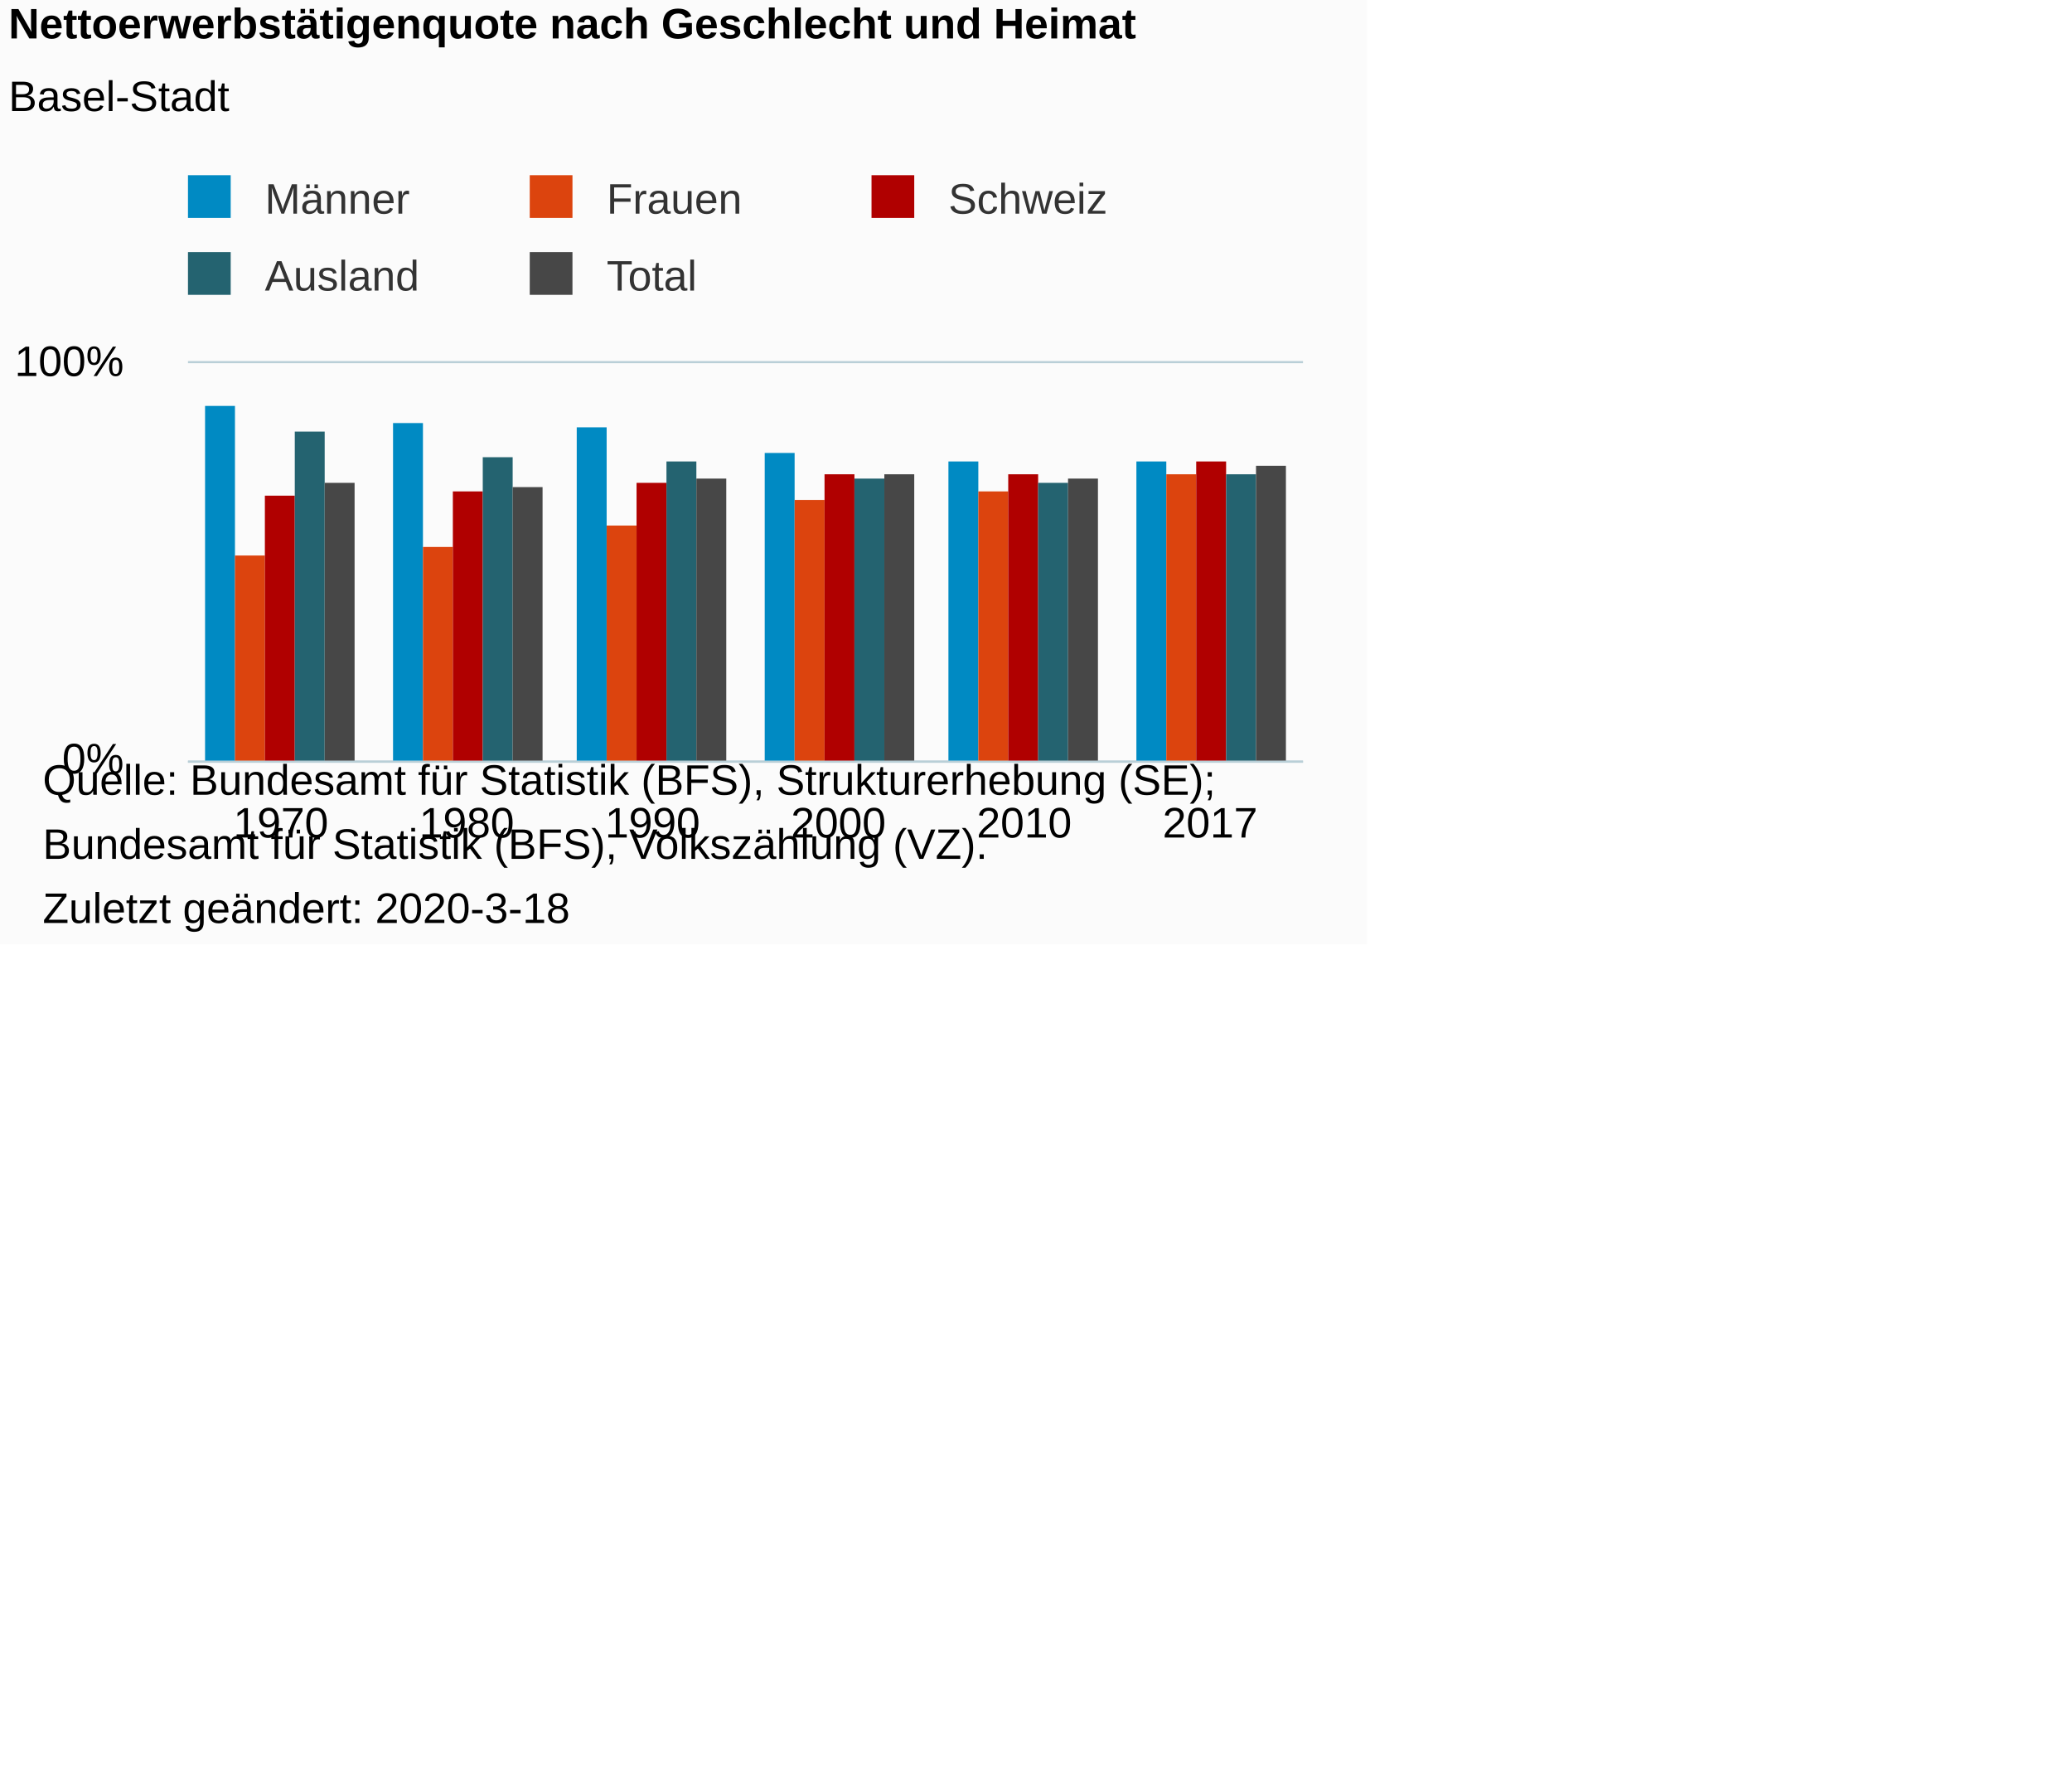
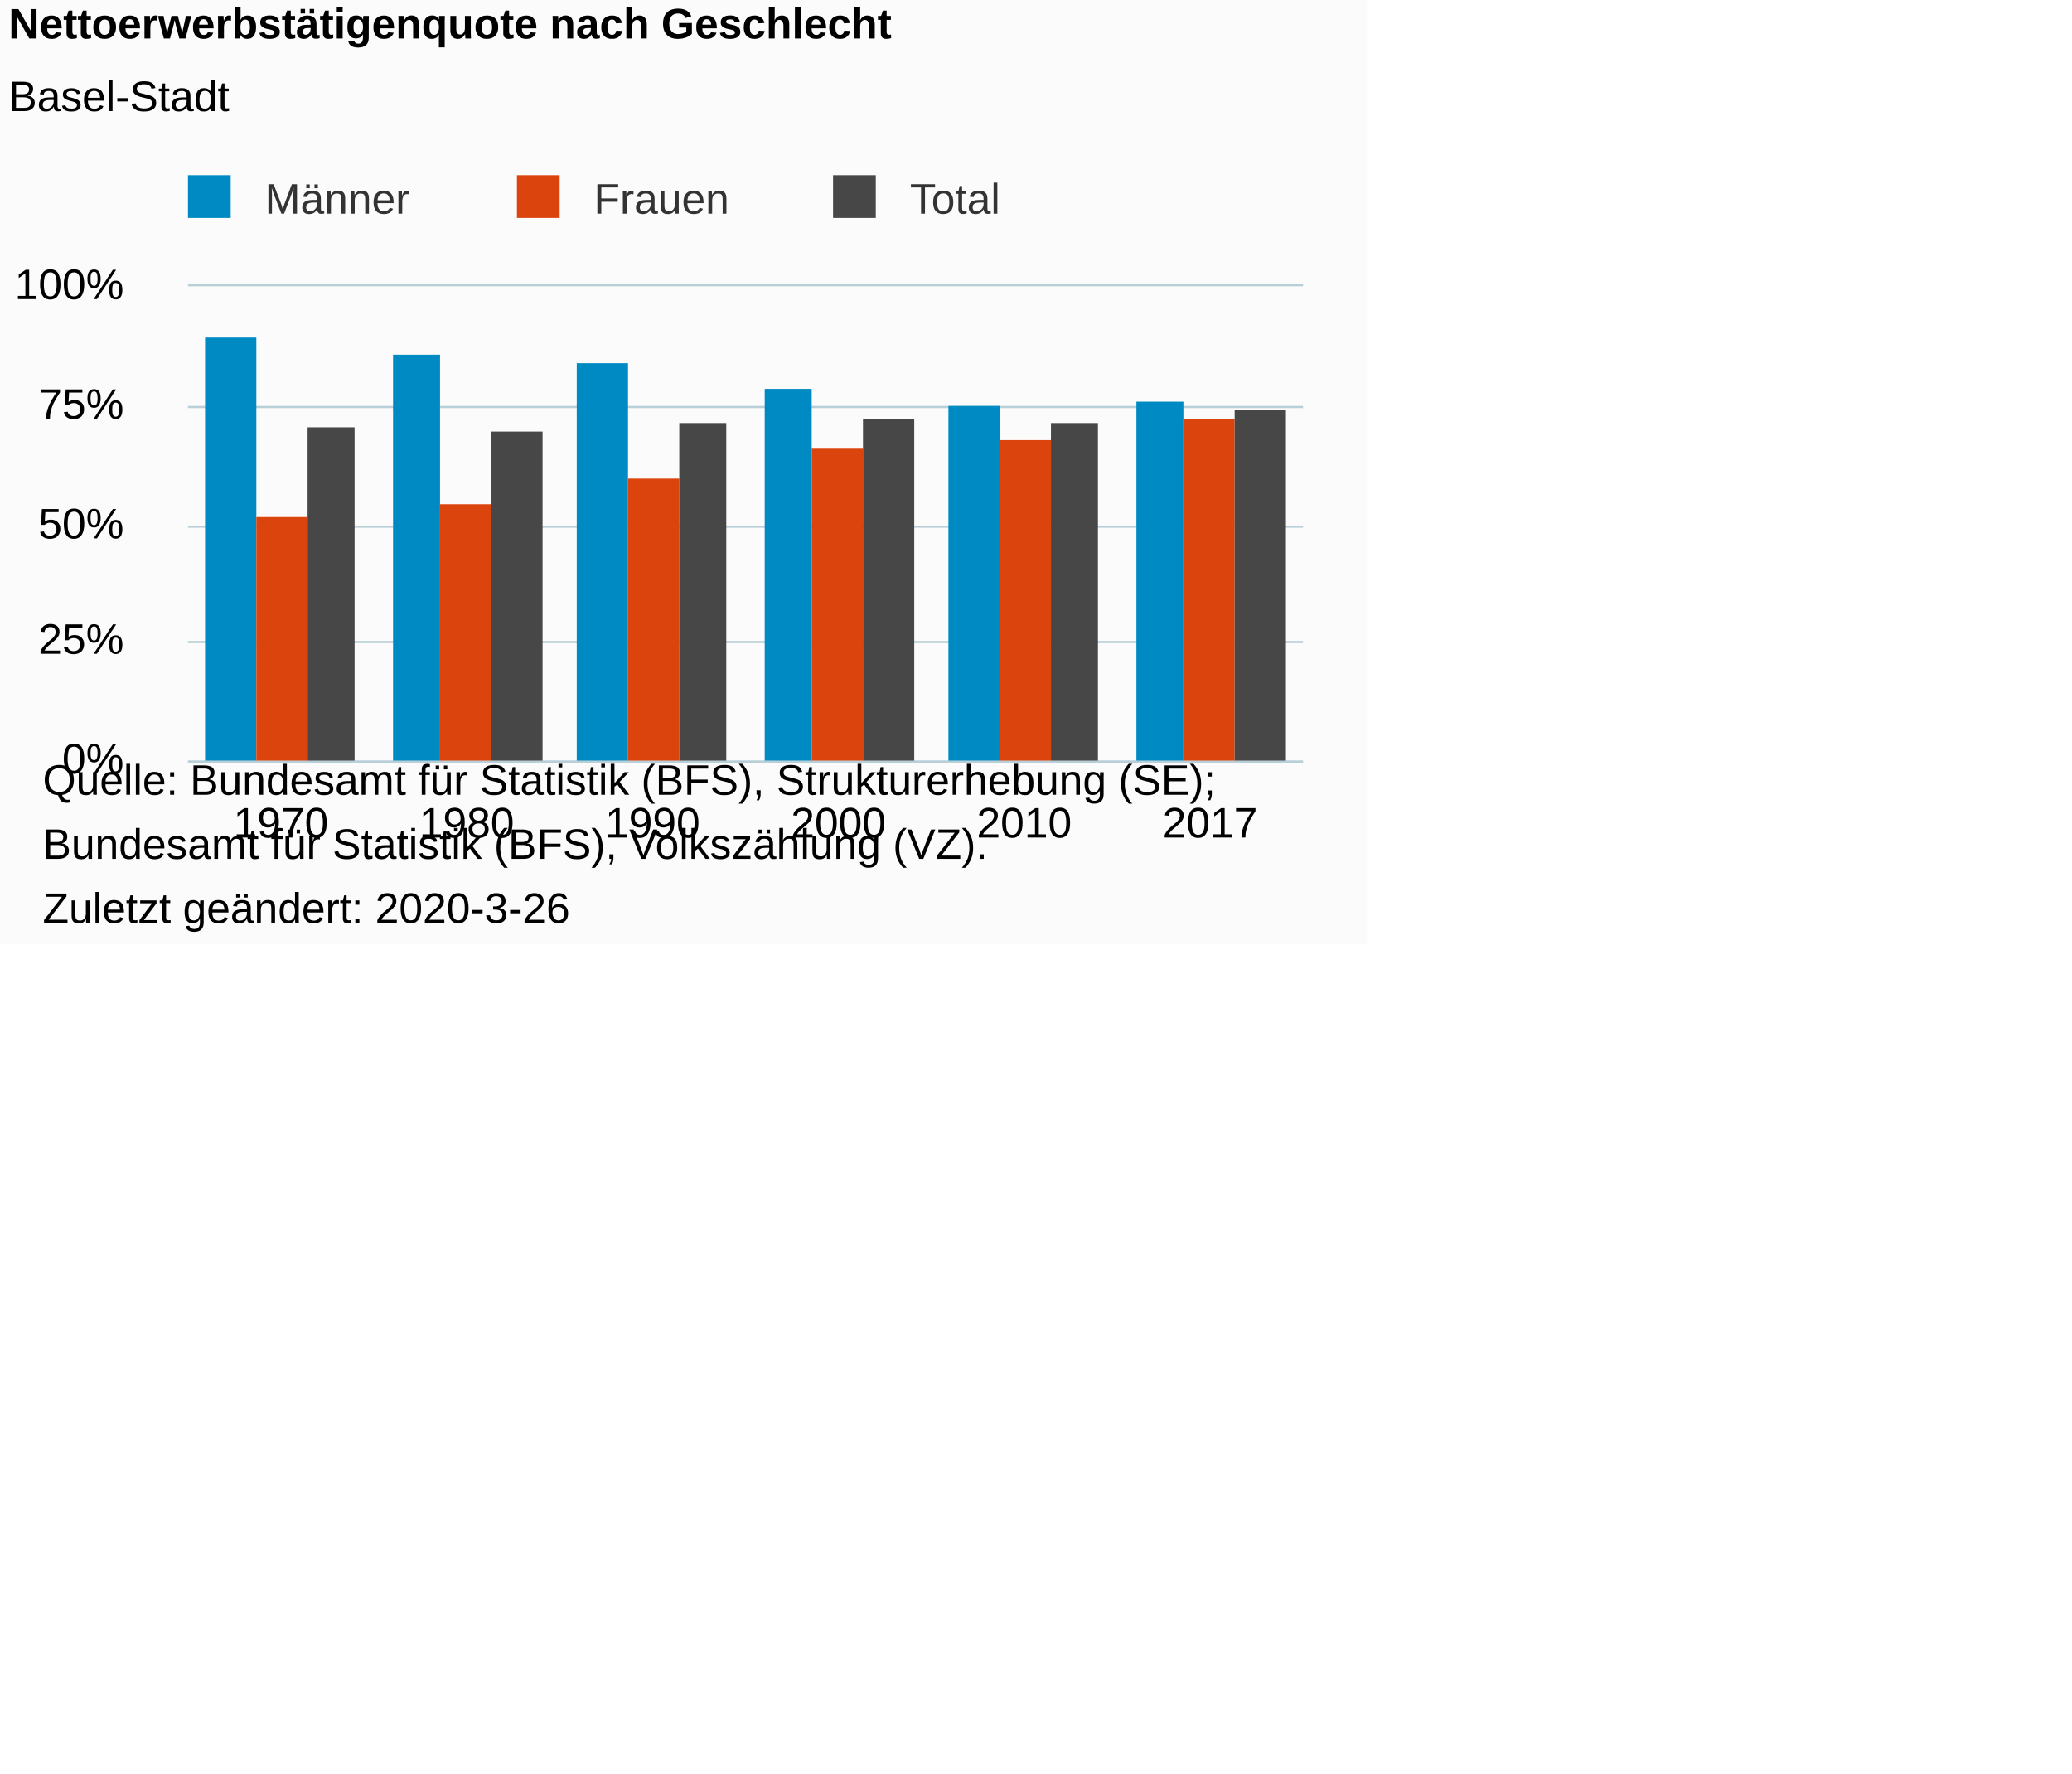
<svg xmlns="http://www.w3.org/2000/svg" version="1.1" class="highcharts-root" style="font-family:Arial;font-size:10px;color:#000000;fill:#000000;" viewBox="0 0 485 415">
  <defs>
-     <clipPath id="highcharts-hctd5wj-6">
-       <rect x="0" y="0" width="261" height="93" fill="none" />
+     <clipPath id="highcharts-vnfrxyl-6">
+       <rect x="0" y="0" width="261" height="111" fill="none" />
    </clipPath>
-     <clipPath id="highcharts-hctd5wj-7">
-       <rect x="0" y="0" width="261" height="93" fill="none" />
+     <clipPath id="highcharts-vnfrxyl-7">
+       <rect x="0" y="0" width="261" height="111" fill="none" />
    </clipPath>
  </defs>
  <rect fill="#fbfbfb" class="highcharts-background" x="0" y="0" width="320" height="221" rx="0" ry="0" />
-   <rect fill="none" class="highcharts-plot-background" x="44" y="85" width="261" height="93" />
+   <rect fill="none" class="highcharts-plot-background" x="44" y="67" width="261" height="111" />
  <g class="highcharts-pane-group" data-z-index="0" />
  <g class="highcharts-grid highcharts-xaxis-grid " data-z-index="1">
-     <path fill="none" data-z-index="1" class="highcharts-grid-line" d="M 87.5 85 L 87.5 178" opacity="1" />
-     <path fill="none" data-z-index="1" class="highcharts-grid-line" d="M 130.5 85 L 130.5 178" opacity="1" />
-     <path fill="none" data-z-index="1" class="highcharts-grid-line" d="M 174.5 85 L 174.5 178" opacity="1" />
-     <path fill="none" data-z-index="1" class="highcharts-grid-line" d="M 217.5 85 L 217.5 178" opacity="1" />
-     <path fill="none" data-z-index="1" class="highcharts-grid-line" d="M 261.5 85 L 261.5 178" opacity="1" />
-     <path fill="none" data-z-index="1" class="highcharts-grid-line" d="M 304.5 85 L 304.5 178" opacity="1" />
-     <path fill="none" data-z-index="1" class="highcharts-grid-line" d="M 43.5 85 L 43.5 178" opacity="1" />
+     <path fill="none" data-z-index="1" class="highcharts-grid-line" d="M 87.5 67 L 87.5 178" opacity="1" />
+     <path fill="none" data-z-index="1" class="highcharts-grid-line" d="M 130.5 67 L 130.5 178" opacity="1" />
+     <path fill="none" data-z-index="1" class="highcharts-grid-line" d="M 174.5 67 L 174.5 178" opacity="1" />
+     <path fill="none" data-z-index="1" class="highcharts-grid-line" d="M 217.5 67 L 217.5 178" opacity="1" />
+     <path fill="none" data-z-index="1" class="highcharts-grid-line" d="M 261.5 67 L 261.5 178" opacity="1" />
+     <path fill="none" data-z-index="1" class="highcharts-grid-line" d="M 304.5 67 L 304.5 178" opacity="1" />
+     <path fill="none" data-z-index="1" class="highcharts-grid-line" d="M 43.5 67 L 43.5 178" opacity="1" />
  </g>
  <g class="highcharts-grid highcharts-yaxis-grid " data-z-index="1">
    <path fill="none" stroke="#B9CFD7" stroke-width="0.5" data-z-index="1" class="highcharts-grid-line" d="M 44 178.25 L 305 178.25" opacity="1" />
-     <path fill="none" stroke="#B9CFD7" stroke-width="0.5" data-z-index="1" class="highcharts-grid-line" d="M 44 84.75 L 305 84.75" opacity="1" />
+     <path fill="none" stroke="#B9CFD7" stroke-width="0.5" data-z-index="1" class="highcharts-grid-line" d="M 44 150.25 L 305 150.25" opacity="1" />
+     <path fill="none" stroke="#B9CFD7" stroke-width="0.5" data-z-index="1" class="highcharts-grid-line" d="M 44 123.25 L 305 123.25" opacity="1" />
+     <path fill="none" stroke="#B9CFD7" stroke-width="0.5" data-z-index="1" class="highcharts-grid-line" d="M 44 95.25 L 305 95.25" opacity="1" />
+     <path fill="none" stroke="#B9CFD7" stroke-width="0.5" data-z-index="1" class="highcharts-grid-line" d="M 44 66.75 L 305 66.75" opacity="1" />
  </g>
-   <rect fill="none" class="highcharts-plot-border" data-z-index="1" x="44" y="85" width="261" height="93" />
+   <rect fill="none" class="highcharts-plot-border" data-z-index="1" x="44" y="67" width="261" height="111" />
  <g class="highcharts-axis highcharts-xaxis " data-z-index="2">
    <path fill="none" class="highcharts-axis-line" stroke="#B9CFD7" stroke-width="0.5" data-z-index="7" d="M 44 178.25 L 305 178.25" />
  </g>
  <g class="highcharts-axis highcharts-yaxis " data-z-index="2">
-     <path fill="none" class="highcharts-axis-line" data-z-index="7" d="M 44 85 L 44 178" />
+     <path fill="none" class="highcharts-axis-line" data-z-index="7" d="M 44 67 L 44 178" />
  </g>
  <g class="highcharts-series-group" data-z-index="3">
-     <g data-z-index="0.1" class="highcharts-series highcharts-series-0 highcharts-column-series " transform="translate(44,85) scale(1 1)" clip-path="url(#highcharts-hctd5wj-7)">
-       <rect x="4" y="10" width="7" height="84" fill="#008AC3" class="highcharts-point" />
-       <rect x="48" y="14" width="7" height="80" fill="#008AC3" class="highcharts-point" />
-       <rect x="91" y="15" width="7" height="79" fill="#008AC3" class="highcharts-point" />
-       <rect x="135" y="21" width="7" height="73" fill="#008AC3" class="highcharts-point" />
-       <rect x="178" y="23" width="7" height="71" fill="#008AC3" class="highcharts-point" />
-       <rect x="222" y="23" width="7" height="71" fill="#008AC3" class="highcharts-point" />
+     <g data-z-index="0.1" class="highcharts-series highcharts-series-0 highcharts-column-series " transform="translate(44,67) scale(1 1)" clip-path="url(#highcharts-vnfrxyl-7)">
+       <rect x="4" y="12" width="12" height="100" fill="#008AC3" class="highcharts-point" />
+       <rect x="48" y="16" width="11" height="96" fill="#008AC3" class="highcharts-point" />
+       <rect x="91" y="18" width="12" height="94" fill="#008AC3" class="highcharts-point" />
+       <rect x="135" y="24" width="11" height="88" fill="#008AC3" class="highcharts-point" />
+       <rect x="178" y="28" width="12" height="84" fill="#008AC3" class="highcharts-point" />
+       <rect x="222" y="27" width="11" height="85" fill="#008AC3" class="highcharts-point" />
    </g>
-     <g data-z-index="0.1" class="highcharts-markers highcharts-series-0 highcharts-column-series " transform="translate(44,85) scale(1 1)" clip-path="none" />
-     <g data-z-index="0.1" class="highcharts-series highcharts-series-1 highcharts-column-series " transform="translate(44,85) scale(1 1)" clip-path="url(#highcharts-hctd5wj-7)">
-       <rect x="11" y="45" width="7" height="49" fill="#DC440E" class="highcharts-point" />
-       <rect x="55" y="43" width="7" height="51" fill="#DC440E" class="highcharts-point" />
-       <rect x="98" y="38" width="7" height="56" fill="#DC440E" class="highcharts-point" />
-       <rect x="142" y="32" width="7" height="62" fill="#DC440E" class="highcharts-point" />
-       <rect x="185" y="30" width="7" height="64" fill="#DC440E" class="highcharts-point" />
-       <rect x="229" y="26" width="7" height="68" fill="#DC440E" class="highcharts-point" />
+     <g data-z-index="0.1" class="highcharts-markers highcharts-series-0 highcharts-column-series " transform="translate(44,67) scale(1 1)" clip-path="none" />
+     <g data-z-index="0.1" class="highcharts-series highcharts-series-1 highcharts-column-series " transform="translate(44,67) scale(1 1)" clip-path="url(#highcharts-vnfrxyl-7)">
+       <rect x="16" y="54" width="12" height="58" fill="#DC440E" class="highcharts-point" />
+       <rect x="59" y="51" width="12" height="61" fill="#DC440E" class="highcharts-point" />
+       <rect x="103" y="45" width="12" height="67" fill="#DC440E" class="highcharts-point" />
+       <rect x="146" y="38" width="12" height="74" fill="#DC440E" class="highcharts-point" />
+       <rect x="190" y="36" width="12" height="76" fill="#DC440E" class="highcharts-point" />
+       <rect x="233" y="31" width="12" height="81" fill="#DC440E" class="highcharts-point" />
    </g>
-     <g data-z-index="0.1" class="highcharts-markers highcharts-series-1 highcharts-column-series " transform="translate(44,85) scale(1 1)" clip-path="none" />
-     <g data-z-index="0.1" class="highcharts-series highcharts-series-2 highcharts-column-series " transform="translate(44,85) scale(1 1)" clip-path="url(#highcharts-hctd5wj-7)">
-       <rect x="18" y="31" width="7" height="63" fill="#B00000" class="highcharts-point" />
-       <rect x="62" y="30" width="7" height="64" fill="#B00000" class="highcharts-point" />
-       <rect x="105" y="28" width="7" height="66" fill="#B00000" class="highcharts-point" />
-       <rect x="149" y="26" width="7" height="68" fill="#B00000" class="highcharts-point" />
-       <rect x="192" y="26" width="7" height="68" fill="#B00000" class="highcharts-point" />
-       <rect x="236" y="23" width="7" height="71" fill="#B00000" class="highcharts-point" />
+     <g data-z-index="0.1" class="highcharts-markers highcharts-series-1 highcharts-column-series " transform="translate(44,67) scale(1 1)" clip-path="none" />
+     <g data-z-index="0.1" class="highcharts-series highcharts-series-2 highcharts-column-series " visibility="hidden" transform="translate(44,67) scale(1 1)" clip-path="url(#highcharts-vnfrxyl-7)" />
+     <g data-z-index="0.1" class="highcharts-markers highcharts-series-2 highcharts-column-series " visibility="hidden" transform="translate(44,67) scale(1 1)" clip-path="none" />
+     <g data-z-index="0.1" class="highcharts-series highcharts-series-3 highcharts-column-series " visibility="hidden" transform="translate(44,67) scale(1 1)" clip-path="url(#highcharts-vnfrxyl-7)" />
+     <g data-z-index="0.1" class="highcharts-markers highcharts-series-3 highcharts-column-series " visibility="hidden" transform="translate(44,67) scale(1 1)" clip-path="none" />
+     <g data-z-index="0.1" class="highcharts-series highcharts-series-4 highcharts-column-series " transform="translate(44,67) scale(1 1)" clip-path="url(#highcharts-vnfrxyl-7)">
+       <rect x="28" y="33" width="11" height="79" fill="#474747" class="highcharts-point" />
+       <rect x="71" y="34" width="12" height="78" fill="#474747" class="highcharts-point" />
+       <rect x="115" y="32" width="11" height="80" fill="#474747" class="highcharts-point" />
+       <rect x="158" y="31" width="12" height="81" fill="#474747" class="highcharts-point" />
+       <rect x="202" y="32" width="11" height="80" fill="#474747" class="highcharts-point" />
+       <rect x="245" y="29" width="12" height="83" fill="#474747" class="highcharts-point" />
    </g>
-     <g data-z-index="0.1" class="highcharts-markers highcharts-series-2 highcharts-column-series " transform="translate(44,85) scale(1 1)" clip-path="none" />
-     <g data-z-index="0.1" class="highcharts-series highcharts-series-3 highcharts-column-series " transform="translate(44,85) scale(1 1)" clip-path="url(#highcharts-hctd5wj-7)">
-       <rect x="25" y="16" width="7" height="78" fill="#246370" class="highcharts-point" />
-       <rect x="69" y="22" width="7" height="72" fill="#246370" class="highcharts-point" />
-       <rect x="112" y="23" width="7" height="71" fill="#246370" class="highcharts-point" />
-       <rect x="156" y="27" width="7" height="67" fill="#246370" class="highcharts-point" />
-       <rect x="199" y="28" width="7" height="66" fill="#246370" class="highcharts-point" />
-       <rect x="243" y="26" width="7" height="68" fill="#246370" class="highcharts-point" />
-     </g>
-     <g data-z-index="0.1" class="highcharts-markers highcharts-series-3 highcharts-column-series " transform="translate(44,85) scale(1 1)" clip-path="none" />
-     <g data-z-index="0.1" class="highcharts-series highcharts-series-4 highcharts-column-series " transform="translate(44,85) scale(1 1)" clip-path="url(#highcharts-hctd5wj-7)">
-       <rect x="32" y="28" width="7" height="66" fill="#474747" class="highcharts-point" />
-       <rect x="76" y="29" width="7" height="65" fill="#474747" class="highcharts-point" />
-       <rect x="119" y="27" width="7" height="67" fill="#474747" class="highcharts-point" />
-       <rect x="163" y="26" width="7" height="68" fill="#474747" class="highcharts-point" />
-       <rect x="206" y="27" width="7" height="67" fill="#474747" class="highcharts-point" />
-       <rect x="250" y="24" width="7" height="70" fill="#474747" class="highcharts-point" />
-     </g>
-     <g data-z-index="0.1" class="highcharts-markers highcharts-series-4 highcharts-column-series " transform="translate(44,85) scale(1 1)" clip-path="none" />
+     <g data-z-index="0.1" class="highcharts-markers highcharts-series-4 highcharts-column-series " transform="translate(44,67) scale(1 1)" clip-path="none" />
  </g>
  <text x="2" text-anchor="start" class="highcharts-title" data-z-index="4" style="color:#000000;font-size:10px;font-weight:bold;fill:#000000;" y="9">
-     <tspan>Nettoerwerbstätigenquote nach Geschlecht und Heimat</tspan>
+     <tspan>Nettoerwerbstätigenquote nach Geschlecht</tspan>
  </text>
  <text x="2" text-anchor="start" class="highcharts-subtitle" data-z-index="4" style="color:#000000;font-size:10px;font-weight:normal;font-family:Arial;fill:#000000;" y="26">
    <tspan>Basel-Stadt</tspan>
  </text>
  <g class="highcharts-legend" data-z-index="7" transform="translate(41,42)">
-     <rect fill="none" class="highcharts-legend-box" rx="0" ry="0" x="0" y="0" width="220" height="31" visibility="visible" />
+     <rect fill="none" class="highcharts-legend-box" rx="0" ry="0" x="0" y="0" width="197" height="13" visibility="visible" />
    <g data-z-index="1">
      <g>
        <g class="highcharts-legend-item highcharts-column-series highcharts-color-undefined highcharts-series-0" data-z-index="1" transform="translate(0,-5)">
          <text x="21" style="color:#333333;font-size:10px;font-weight:normal;cursor:pointer;fill:#333333;" text-anchor="start" data-z-index="2" y="13">
            <tspan>Männer</tspan>
          </text>
          <rect x="3" y="4" width="10" height="10" fill="#008AC3" class="highcharts-point" data-z-index="3" />
        </g>
-         <g class="highcharts-legend-item highcharts-column-series highcharts-color-undefined highcharts-series-1" data-z-index="1" transform="translate(80,-5)">
+         <g class="highcharts-legend-item highcharts-column-series highcharts-color-undefined highcharts-series-1" data-z-index="1" transform="translate(77,-5)">
          <text x="21" y="13" style="color:#333333;font-size:10px;font-weight:normal;cursor:pointer;fill:#333333;" text-anchor="start" data-z-index="2">
            <tspan>Frauen</tspan>
          </text>
          <rect x="3" y="4" width="10" height="10" fill="#DC440E" class="highcharts-point" data-z-index="3" />
        </g>
-         <g class="highcharts-legend-item highcharts-column-series highcharts-color-undefined highcharts-series-2" data-z-index="1" transform="translate(160,-5)">
-           <text x="21" y="13" style="color:#333333;font-size:10px;font-weight:normal;cursor:pointer;fill:#333333;" text-anchor="start" data-z-index="2">
-             <tspan>Schweiz</tspan>
-           </text>
-           <rect x="3" y="4" width="10" height="10" fill="#B00000" class="highcharts-point" data-z-index="3" />
-         </g>
-         <g class="highcharts-legend-item highcharts-column-series highcharts-color-undefined highcharts-series-3" data-z-index="1" transform="translate(0,13)">
-           <text x="21" y="13" style="color:#333333;font-size:10px;font-weight:normal;cursor:pointer;fill:#333333;" text-anchor="start" data-z-index="2">
-             <tspan>Ausland</tspan>
-           </text>
-           <rect x="3" y="4" width="10" height="10" fill="#246370" class="highcharts-point" data-z-index="3" />
-         </g>
-         <g class="highcharts-legend-item highcharts-column-series highcharts-color-undefined highcharts-series-4" data-z-index="1" transform="translate(80,13)">
+         <g class="highcharts-legend-item highcharts-column-series highcharts-color-undefined highcharts-series-4" data-z-index="1" transform="translate(151,-5)">
          <text x="21" y="13" style="color:#333333;font-size:10px;font-weight:normal;cursor:pointer;fill:#333333;" text-anchor="start" data-z-index="2">
            <tspan>Total</tspan>
          </text>
          <rect x="3" y="4" width="10" height="10" fill="#474747" class="highcharts-point" data-z-index="3" />
        </g>
      </g>
    </g>
  </g>
  <g class="highcharts-axis-labels highcharts-xaxis-labels " data-z-index="7">
    <text x="65.75" style="color:#000000;cursor:default;font-size:10px;fill:#000000;" text-anchor="middle" transform="translate(0,0)" y="196" opacity="1">1970</text>
    <text x="109.25" style="color:#000000;cursor:default;font-size:10px;fill:#000000;" text-anchor="middle" transform="translate(0,0)" y="196" opacity="1">1980</text>
    <text x="152.75" style="color:#000000;cursor:default;font-size:10px;fill:#000000;" text-anchor="middle" transform="translate(0,0)" y="196" opacity="1">1990</text>
    <text x="196.25" style="color:#000000;cursor:default;font-size:10px;fill:#000000;" text-anchor="middle" transform="translate(0,0)" y="196" opacity="1">2000</text>
    <text x="239.75" style="color:#000000;cursor:default;font-size:10px;fill:#000000;" text-anchor="middle" transform="translate(0,0)" y="196" opacity="1">2010</text>
    <text x="283.25" style="color:#000000;cursor:default;font-size:10px;fill:#000000;" text-anchor="middle" transform="translate(0,0)" y="196" opacity="1">2017</text>
  </g>
  <g class="highcharts-axis-labels highcharts-yaxis-labels " data-z-index="7">
    <text x="29" style="color:#000000;cursor:default;font-size:10px;fill:#000000;" text-anchor="end" transform="translate(0,0)" y="181" opacity="1">0%</text>
-     <text x="29" style="color:#000000;cursor:default;font-size:10px;fill:#000000;" text-anchor="end" transform="translate(0,0)" y="88" opacity="1">100%</text>
+     <text x="29" style="color:#000000;cursor:default;font-size:10px;fill:#000000;" text-anchor="end" transform="translate(0,0)" y="153" opacity="1">25%</text>
+     <text x="29" style="color:#000000;cursor:default;font-size:10px;fill:#000000;" text-anchor="end" transform="translate(0,0)" y="126" opacity="1">50%</text>
+     <text x="29" style="color:#000000;cursor:default;font-size:10px;fill:#000000;" text-anchor="end" transform="translate(0,0)" y="98" opacity="1">75%</text>
+     <text x="29" style="color:#000000;cursor:default;font-size:10px;fill:#000000;" text-anchor="end" transform="translate(0,0)" y="70" opacity="1">100%</text>
  </g>
  <text x="10" class="highcharts-credits" text-anchor="start" data-z-index="8" style="cursor:default;color:#000000;font-size:10;fill:#000000;" y="186">
    <tspan>Quelle: Bundesamt für Statistik (BFS), Strukturerhebung (SE);</tspan>
    <tspan x="10" dy="15">Bundesamt für Statistik (BFS), Volkszählung (VZ).</tspan>
-     <tspan x="10" dy="15">Zuletzt geändert: 2020-3-18</tspan>
+     <tspan x="10" dy="15">Zuletzt geändert: 2020-3-26</tspan>
  </text>
</svg>
